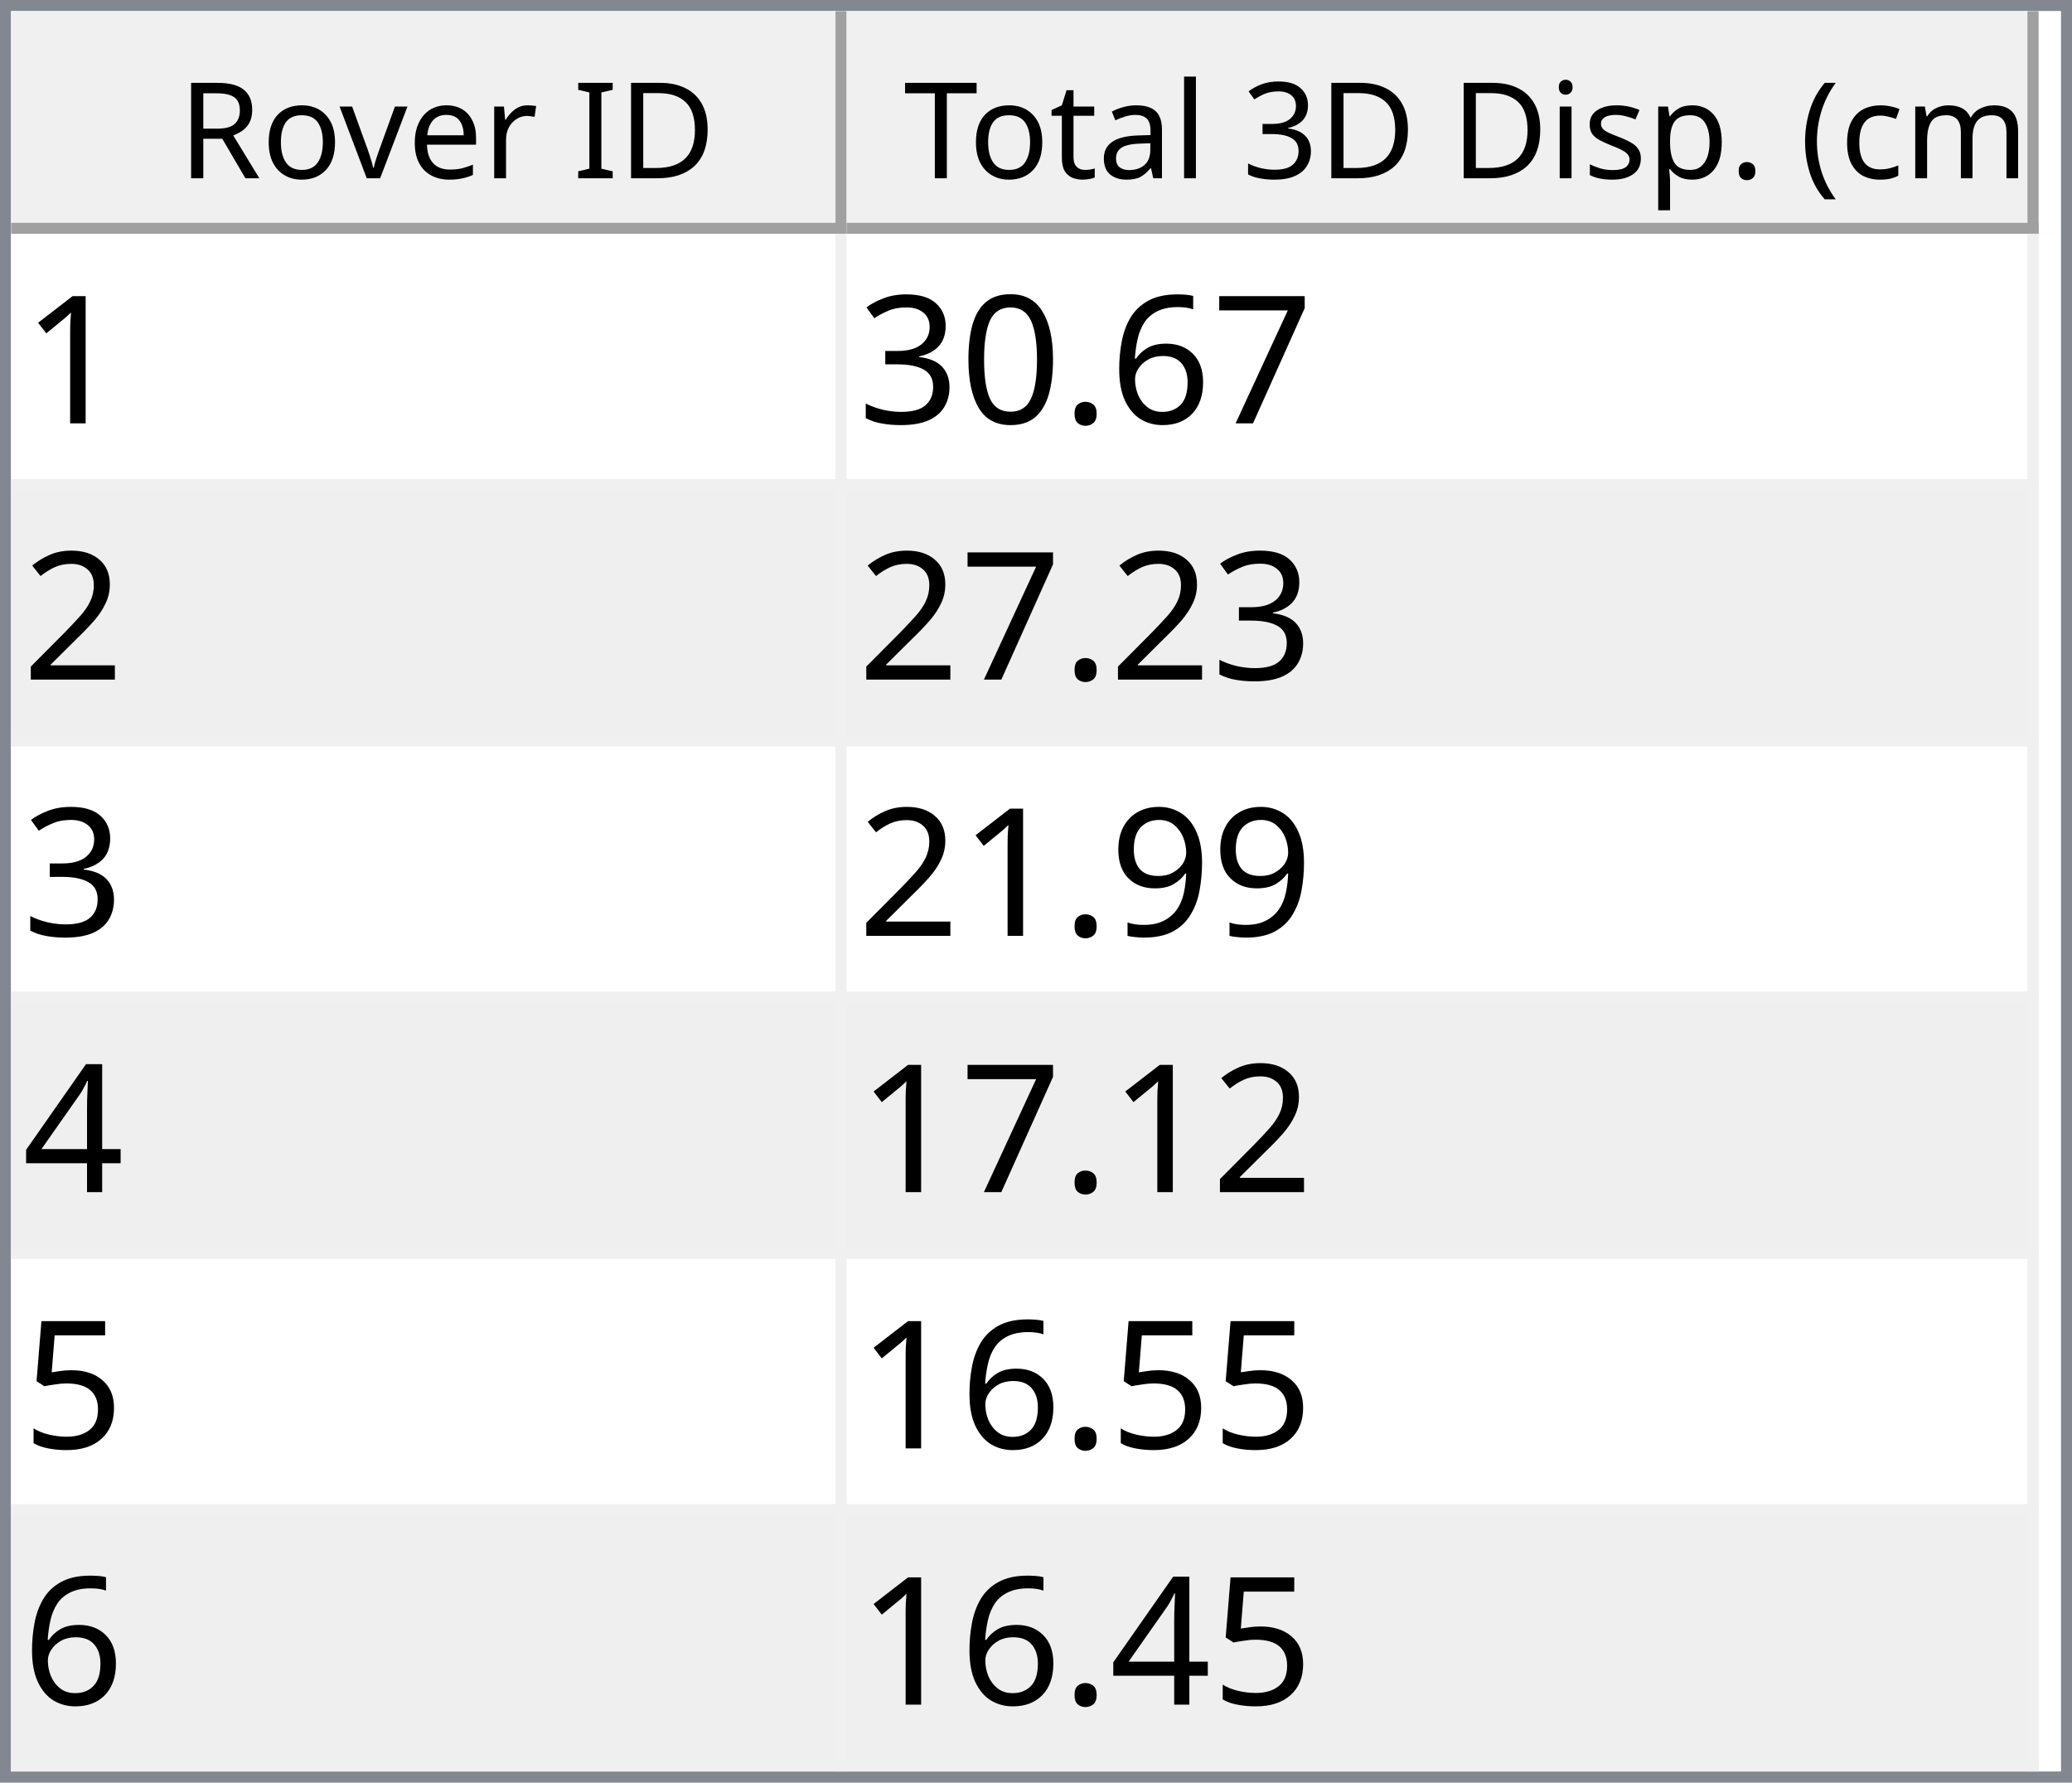
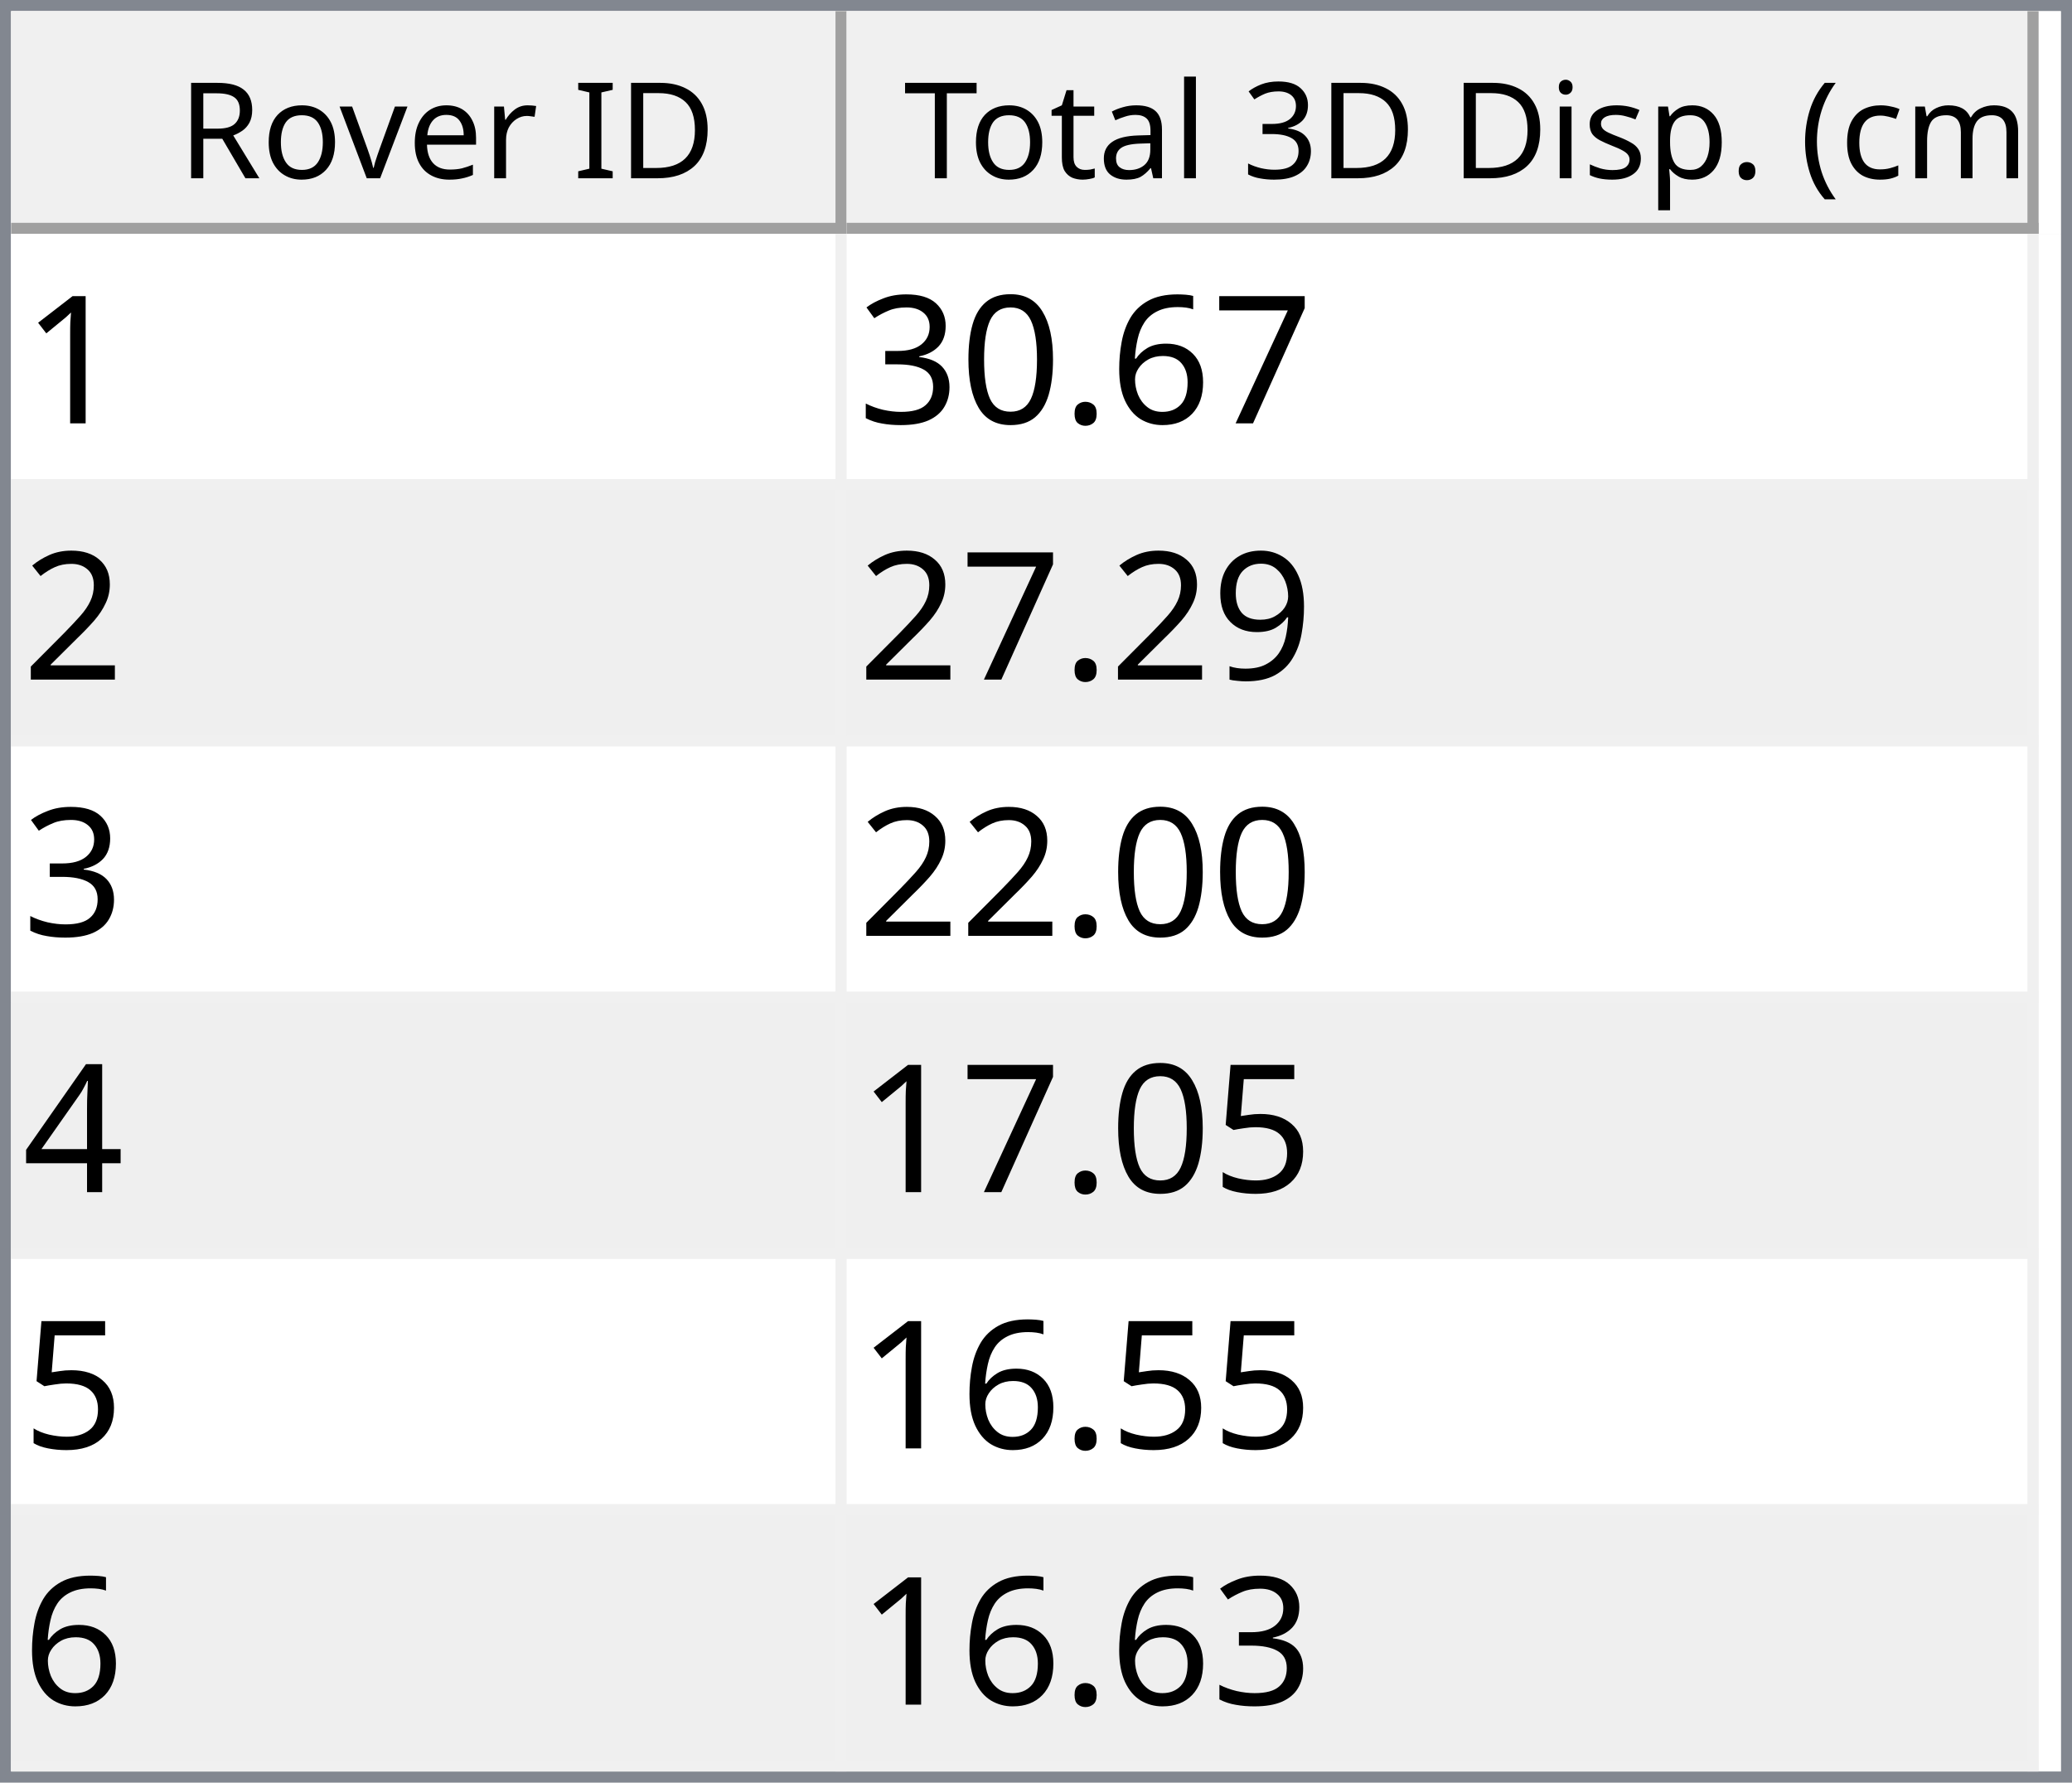
<svg xmlns="http://www.w3.org/2000/svg" style="fill-opacity:1; color-rendering:auto; color-interpolation:auto; text-rendering:auto; stroke:black; stroke-linecap:square; stroke-miterlimit:10; shape-rendering:auto; stroke-opacity:1; fill:black; stroke-dasharray:none; font-weight:normal; stroke-width:1; font-family:'Dialog'; font-style:normal; stroke-linejoin:miter; font-size:12px; stroke-dashoffset:0; image-rendering:auto;" width="186" height="160">
  <defs id="genericDefs" />
  <g>
    <defs id="defs1">
      <clipPath clipPathUnits="userSpaceOnUse" id="clipPath1">
        <path d="M0 0 L186 0 L186 160 L0 160 L0 0 Z" />
      </clipPath>
      <clipPath clipPathUnits="userSpaceOnUse" id="clipPath2">
        <path d="M0 0 L0 160 L186 160 L186 0 Z" />
      </clipPath>
      <clipPath clipPathUnits="userSpaceOnUse" id="clipPath3">
        <path d="M0 0 L0 20 L184 20 L184 0 Z" />
      </clipPath>
      <clipPath clipPathUnits="userSpaceOnUse" id="clipPath4">
        <path d="M0 0 L0 20 L75 20 L75 0 Z" />
      </clipPath>
      <clipPath clipPathUnits="userSpaceOnUse" id="clipPath5">
        <path d="M1 1 L1 19 L74 19 L74 1 Z" />
      </clipPath>
      <clipPath clipPathUnits="userSpaceOnUse" id="clipPath6">
        <path d="M0 0 L0 18 L73 18 L73 0 Z" />
      </clipPath>
      <clipPath clipPathUnits="userSpaceOnUse" id="clipPath7">
        <path d="M-0.5 -0.5 L-0.5 19.5 L74.5 19.5 L74.5 -0.5 Z" />
      </clipPath>
      <clipPath clipPathUnits="userSpaceOnUse" id="clipPath8">
        <path d="M0 0 L0 20 L107 20 L107 0 Z" />
      </clipPath>
      <clipPath clipPathUnits="userSpaceOnUse" id="clipPath9">
        <path d="M1 1 L1 19 L106 19 L106 1 Z" />
      </clipPath>
      <clipPath clipPathUnits="userSpaceOnUse" id="clipPath10">
        <path d="M0 0 L0 18 L105 18 L105 0 Z" />
      </clipPath>
      <clipPath clipPathUnits="userSpaceOnUse" id="clipPath11">
        <path d="M-0.5 -0.5 L-0.5 19.5 L106.5 19.5 L106.5 -0.5 Z" />
      </clipPath>
      <clipPath clipPathUnits="userSpaceOnUse" id="clipPath12">
        <path d="M0 0 L0 138 L184 138 L184 0 Z" />
      </clipPath>
      <clipPath clipPathUnits="userSpaceOnUse" id="clipPath13">
        <path d="M0 0 L0 138 L182 138 L182 0 Z" />
      </clipPath>
      <clipPath clipPathUnits="userSpaceOnUse" id="clipPath14">
        <path d="M-0.5 -0.5 L-0.5 137.5 L181.5 137.5 L181.5 -0.5 Z" />
      </clipPath>
      <clipPath clipPathUnits="userSpaceOnUse" id="clipPath15">
        <path d="M0 0 L0 22 L74 22 L74 0 Z" />
      </clipPath>
      <clipPath clipPathUnits="userSpaceOnUse" id="clipPath16">
        <path d="M0 0 L0 22 L106 22 L106 0 Z" />
      </clipPath>
      <font horiz-adv-x="64.551" id="font1">
        <font-face ascent="107.91" descent="25.098" units-per-em="100" style="font-style:normal; font-family:Segoe UI; font-weight:normal;" />
        <missing-glyph horiz-adv-x="64.551" d="M8.109 0 L8.109 68.266 L56.453 68.266 L56.453 0 L8.109 0 ZM15.328 7.234 L49.219 7.234 L49.219 61.031 L15.328 61.031 L15.328 7.234 Z" />
        <glyph unicode="D" horiz-adv-x="70.117" d="M9.188 0 L9.188 70.016 L28.516 70.016 Q65.531 70.016 65.531 35.891 Q65.531 19.672 55.25 9.836 Q44.969 0 27.734 0 L9.188 0 ZM17.391 62.594 L17.391 7.422 L27.828 7.422 Q41.609 7.422 49.273 14.797 Q56.938 22.172 56.938 35.688 Q56.938 62.594 28.328 62.594 L17.391 62.594 Z" />
        <glyph unicode="I" horiz-adv-x="26.611" d="M17.391 0 L9.188 0 L9.188 70.016 L17.391 70.016 L17.391 0 Z" />
        <glyph unicode=" " horiz-adv-x="27.393" d="" />
        <glyph unicode="r" horiz-adv-x="34.766" d="M34.188 41.891 Q32.078 43.5 28.125 43.5 Q23 43.5 19.555 38.672 Q16.109 33.844 16.109 25.484 L16.109 0 L8.109 0 L8.109 50 L16.109 50 L16.109 39.703 L16.312 39.703 Q18.016 44.969 21.531 47.922 Q25.047 50.875 29.391 50.875 Q32.516 50.875 34.188 50.203 L34.188 41.891 Z" />
        <glyph unicode="e" horiz-adv-x="52.295" d="M48.297 23 L12.984 23 Q13.188 14.656 17.484 10.109 Q21.781 5.562 29.297 5.562 Q37.75 5.562 44.828 11.141 L44.828 3.609 Q38.234 -1.172 27.391 -1.172 Q16.797 -1.172 10.742 5.641 Q4.688 12.453 4.688 24.812 Q4.688 36.469 11.305 43.82 Q17.922 51.172 27.734 51.172 Q37.547 51.172 42.922 44.828 Q48.297 38.484 48.297 27.203 L48.297 23 ZM40.094 29.781 Q40.047 36.719 36.75 40.578 Q33.453 44.438 27.594 44.438 Q21.922 44.438 17.969 40.383 Q14.016 36.328 13.094 29.781 L40.094 29.781 Z" />
        <glyph unicode="v" horiz-adv-x="47.9" d="M47.406 50 L27.484 0 L19.625 0 L0.688 50 L9.469 50 L22.172 13.672 Q23.578 9.672 23.922 6.688 L24.125 6.688 Q24.609 10.453 25.688 13.484 L38.969 50 L47.406 50 Z" />
        <glyph unicode="o" horiz-adv-x="58.594" d="M29 -1.172 Q17.922 -1.172 11.305 5.836 Q4.688 12.844 4.688 24.422 Q4.688 37.016 11.57 44.094 Q18.453 51.172 30.172 51.172 Q41.359 51.172 47.633 44.289 Q53.906 37.406 53.906 25.203 Q53.906 13.234 47.141 6.031 Q40.375 -1.172 29 -1.172 ZM29.594 44.438 Q21.875 44.438 17.383 39.188 Q12.891 33.938 12.891 24.703 Q12.891 15.828 17.43 10.695 Q21.969 5.562 29.594 5.562 Q37.359 5.562 41.531 10.594 Q45.703 15.625 45.703 24.906 Q45.703 34.281 41.531 39.359 Q37.359 44.438 29.594 44.438 Z" />
        <glyph unicode="R" horiz-adv-x="59.814" d="M59.375 0 L49.609 0 L37.891 19.625 Q36.281 22.359 34.766 24.289 Q33.25 26.219 31.664 27.438 Q30.078 28.656 28.25 29.219 Q26.422 29.781 24.125 29.781 L17.391 29.781 L17.391 0 L9.188 0 L9.188 70.016 L30.078 70.016 Q34.672 70.016 38.555 68.867 Q42.438 67.719 45.289 65.375 Q48.141 63.031 49.758 59.547 Q51.375 56.062 51.375 51.375 Q51.375 47.703 50.273 44.656 Q49.172 41.609 47.148 39.211 Q45.125 36.812 42.266 35.133 Q39.406 33.453 35.844 32.516 L35.844 32.328 Q37.594 31.547 38.891 30.547 Q40.188 29.547 41.359 28.18 Q42.531 26.812 43.68 25.078 Q44.828 23.344 46.234 21.047 L59.375 0 ZM17.391 62.594 L17.391 37.203 L28.516 37.203 Q31.594 37.203 34.203 38.133 Q36.812 39.062 38.719 40.797 Q40.625 42.531 41.703 45.047 Q42.781 47.562 42.781 50.688 Q42.781 56.297 39.141 59.445 Q35.5 62.594 28.609 62.594 L17.391 62.594 Z" />
        <glyph unicode=")" horiz-adv-x="30.176" d="M8.297 -15.922 L1.172 -15.922 Q16.406 2.344 16.406 26.812 Q16.406 51.469 1.078 70.016 L8.297 70.016 Q23.531 52.156 23.531 26.703 Q23.531 1.375 8.297 -15.922 Z" />
        <glyph unicode="m" horiz-adv-x="86.133" d="M79.109 0 L71.094 0 L71.094 28.719 Q71.094 37.016 68.531 40.727 Q65.969 44.438 59.906 44.438 Q54.781 44.438 51.195 39.75 Q47.609 35.062 47.609 28.516 L47.609 0 L39.594 0 L39.594 29.688 Q39.594 44.438 28.219 44.438 Q22.953 44.438 19.531 40.016 Q16.109 35.594 16.109 28.516 L16.109 0 L8.109 0 L8.109 50 L16.109 50 L16.109 42.094 L16.312 42.094 Q21.625 51.172 31.844 51.172 Q36.969 51.172 40.773 48.312 Q44.578 45.453 46 40.828 Q51.562 51.172 62.594 51.172 Q79.109 51.172 79.109 30.812 L79.109 0 Z" />
        <glyph unicode="c" horiz-adv-x="46.191" d="M42.188 2.297 Q36.422 -1.172 28.516 -1.172 Q17.828 -1.172 11.258 5.789 Q4.688 12.75 4.688 23.828 Q4.688 36.188 11.766 43.68 Q18.844 51.172 30.672 51.172 Q37.25 51.172 42.281 48.734 L42.281 40.531 Q36.719 44.438 30.375 44.438 Q22.703 44.438 17.797 38.945 Q12.891 33.453 12.891 24.516 Q12.891 15.719 17.508 10.641 Q22.125 5.562 29.891 5.562 Q36.422 5.562 42.188 9.906 L42.188 2.297 Z" />
        <glyph unicode="(" horiz-adv-x="30.176" d="M29.109 -15.922 L21.969 -15.922 Q6.844 1.375 6.844 26.703 Q6.844 52.156 21.969 70.016 L29.203 70.016 Q13.875 51.469 13.875 26.812 Q13.875 2.344 29.109 -15.922 Z" />
        <glyph unicode="." horiz-adv-x="21.68" d="M10.891 -1.078 Q8.641 -1.078 7.055 0.539 Q5.469 2.156 5.469 4.391 Q5.469 6.641 7.055 8.273 Q8.641 9.906 10.891 9.906 Q13.188 9.906 14.797 8.273 Q16.406 6.641 16.406 4.391 Q16.406 2.156 14.797 0.539 Q13.188 -1.078 10.891 -1.078 Z" />
        <glyph unicode="p" horiz-adv-x="58.789" d="M16.312 7.234 L16.109 7.234 L16.109 -23 L8.109 -23 L8.109 50 L16.109 50 L16.109 41.219 L16.312 41.219 Q22.219 51.172 33.594 51.172 Q43.266 51.172 48.688 44.461 Q54.109 37.75 54.109 26.469 Q54.109 13.922 48 6.375 Q41.891 -1.172 31.297 -1.172 Q21.578 -1.172 16.312 7.234 ZM16.109 27.391 L16.109 20.406 Q16.109 14.203 20.141 9.883 Q24.172 5.562 30.375 5.562 Q37.641 5.562 41.773 11.133 Q45.906 16.703 45.906 26.609 Q45.906 34.969 42.047 39.703 Q38.188 44.438 31.594 44.438 Q24.609 44.438 20.359 39.578 Q16.109 34.719 16.109 27.391 Z" />
        <glyph unicode="s" horiz-adv-x="42.432" d="M5.078 1.812 L5.078 10.406 Q11.625 5.562 19.484 5.562 Q30.031 5.562 30.031 12.594 Q30.031 14.594 29.125 15.992 Q28.219 17.391 26.68 18.461 Q25.141 19.531 23.07 20.383 Q21 21.234 18.609 22.172 Q15.281 23.484 12.766 24.828 Q10.25 26.172 8.57 27.859 Q6.891 29.547 6.031 31.695 Q5.172 33.844 5.172 36.719 Q5.172 40.234 6.789 42.945 Q8.406 45.656 11.086 47.484 Q13.766 49.312 17.211 50.242 Q20.656 51.172 24.312 51.172 Q30.812 51.172 35.938 48.922 L35.938 40.828 Q30.422 44.438 23.25 44.438 Q21 44.438 19.195 43.922 Q17.391 43.406 16.094 42.477 Q14.797 41.547 14.086 40.258 Q13.375 38.969 13.375 37.406 Q13.375 35.453 14.086 34.133 Q14.797 32.812 16.164 31.789 Q17.531 30.766 19.484 29.938 Q21.438 29.109 23.922 28.125 Q27.25 26.859 29.883 25.516 Q32.516 24.172 34.375 22.484 Q36.234 20.797 37.234 18.602 Q38.234 16.406 38.234 13.375 Q38.234 9.672 36.602 6.938 Q34.969 4.203 32.234 2.398 Q29.5 0.594 25.93 -0.289 Q22.359 -1.172 18.453 -1.172 Q10.75 -1.172 5.078 1.812 Z" />
        <glyph unicode="i" horiz-adv-x="24.219" d="M12.203 62.703 Q10.062 62.703 8.547 64.164 Q7.031 65.625 7.031 67.875 Q7.031 70.125 8.547 71.609 Q10.062 73.094 12.203 73.094 Q14.406 73.094 15.945 71.609 Q17.484 70.125 17.484 67.875 Q17.484 65.719 15.945 64.211 Q14.406 62.703 12.203 62.703 ZM16.109 0 L8.109 0 L8.109 50 L16.109 50 L16.109 0 Z" />
        <glyph unicode="3" horiz-adv-x="53.906" d="M46.531 19.828 Q46.531 15.094 44.75 11.211 Q42.969 7.328 39.719 4.57 Q36.469 1.812 31.93 0.297 Q27.391 -1.219 21.922 -1.219 Q11.922 -1.219 6 2.594 L6 11.188 Q13.094 5.609 22.219 5.609 Q25.875 5.609 28.828 6.539 Q31.781 7.469 33.906 9.227 Q36.031 10.984 37.18 13.477 Q38.328 15.969 38.328 19.094 Q38.328 32.812 18.797 32.812 L12.984 32.812 L12.984 39.594 L18.5 39.594 Q35.797 39.594 35.797 52.484 Q35.797 64.406 22.609 64.406 Q15.188 64.406 8.688 59.422 L8.688 67.188 Q15.375 71.188 24.609 71.188 Q29 71.188 32.57 69.969 Q36.141 68.75 38.68 66.555 Q41.219 64.359 42.609 61.281 Q44 58.203 44 54.5 Q44 40.672 30.031 36.719 L30.031 36.531 Q33.594 36.141 36.625 34.797 Q39.656 33.453 41.852 31.305 Q44.047 29.156 45.289 26.25 Q46.531 23.344 46.531 19.828 Z" />
        <glyph unicode="l" horiz-adv-x="24.219" d="M16.109 0 L8.109 0 L8.109 74.031 L16.109 74.031 L16.109 0 Z" />
        <glyph unicode="a" horiz-adv-x="50.879" d="M43.891 0 L35.891 0 L35.891 7.812 L35.688 7.812 Q30.469 -1.172 20.312 -1.172 Q12.844 -1.172 8.617 2.781 Q4.391 6.734 4.391 13.281 Q4.391 27.297 20.906 29.594 L35.891 31.688 Q35.891 44.438 25.594 44.438 Q16.547 44.438 9.281 38.281 L9.281 46.484 Q16.656 51.172 26.266 51.172 Q43.891 51.172 43.891 32.516 L43.891 0 ZM35.891 25.297 L23.828 23.641 Q18.266 22.859 15.43 20.875 Q12.594 18.891 12.594 13.875 Q12.594 10.203 15.211 7.883 Q17.828 5.562 22.172 5.562 Q28.125 5.562 32.008 9.742 Q35.891 13.922 35.891 20.312 L35.891 25.297 Z" />
        <glyph unicode="t" horiz-adv-x="33.887" d="M31.297 0.484 Q28.469 -1.078 23.828 -1.078 Q10.688 -1.078 10.688 13.578 L10.688 43.172 L2.094 43.172 L2.094 50 L10.688 50 L10.688 62.203 L18.703 64.797 L18.703 50 L31.297 50 L31.297 43.172 L18.703 43.172 L18.703 14.984 Q18.703 9.969 20.414 7.82 Q22.125 5.672 26.078 5.672 Q29.109 5.672 31.297 7.328 L31.297 0.484 Z" />
        <glyph unicode="T" horiz-adv-x="52.393" d="M50.594 62.594 L30.375 62.594 L30.375 0 L22.172 0 L22.172 62.594 L2 62.594 L2 70.016 L50.594 70.016 L50.594 62.594 Z" />
      </font>
      <font horiz-adv-x="75.0" id="font2">
        <font-face ascent="100.537" descent="21.973" units-per-em="100" style="font-style:normal; font-family:sans-serif; font-weight:normal;" />
        <missing-glyph horiz-adv-x="75.0" d="M12.5 0 L12.5 62.5 L62.5 62.5 L62.5 0 L12.5 0 ZM14.062 1.562 L60.938 1.562 L60.938 60.938 L14.062 60.938 L14.062 1.562 Z" />
        <glyph unicode="1" horiz-adv-x="55.615" d="M37.25 0 L28.469 0 L28.469 56 Q25.297 52.984 20.141 49.953 Q14.984 46.922 10.891 45.406 L10.891 53.906 Q18.266 57.375 23.781 62.305 Q29.297 67.234 31.594 71.875 L37.25 71.875 L37.25 0 Z" />
        <glyph unicode="7" horiz-adv-x="55.615" d="M4.734 62.203 L4.734 70.656 L51.078 70.656 L51.078 63.812 Q44.234 56.547 37.523 44.484 Q30.812 32.422 27.156 19.672 Q24.516 10.688 23.781 0 L14.75 0 Q14.891 8.453 18.062 20.414 Q21.234 32.375 27.172 43.484 Q33.109 54.594 39.797 62.203 L4.734 62.203 Z" />
        <glyph unicode="6" horiz-adv-x="55.615" d="M49.75 54.047 L41.016 53.375 Q39.844 58.547 37.703 60.891 Q34.125 64.656 28.906 64.656 Q24.703 64.656 21.531 62.312 Q17.391 59.281 14.992 53.469 Q12.594 47.656 12.5 36.922 Q15.672 41.75 20.266 44.094 Q24.859 46.438 29.891 46.438 Q38.672 46.438 44.852 39.969 Q51.031 33.5 51.031 23.25 Q51.031 16.5 48.125 10.719 Q45.219 4.938 40.141 1.859 Q35.062 -1.219 28.609 -1.219 Q17.625 -1.219 10.695 6.859 Q3.766 14.938 3.766 33.5 Q3.766 54.25 11.422 63.672 Q18.109 71.875 29.438 71.875 Q37.891 71.875 43.289 67.141 Q48.688 62.406 49.75 54.047 ZM13.875 23.188 Q13.875 18.656 15.797 14.508 Q17.719 10.359 21.188 8.18 Q24.656 6 28.469 6 Q34.031 6 38.039 10.492 Q42.047 14.984 42.047 22.703 Q42.047 30.125 38.086 34.398 Q34.125 38.672 28.125 38.672 Q22.172 38.672 18.023 34.398 Q13.875 30.125 13.875 23.188 Z" />
        <glyph unicode="." horiz-adv-x="27.783" d="M9.078 0 L9.078 10.016 L19.094 10.016 L19.094 0 L9.078 0 Z" />
        <glyph unicode="0" horiz-adv-x="55.615" d="M4.156 35.297 Q4.156 48 6.766 55.742 Q9.375 63.484 14.523 67.68 Q19.672 71.875 27.484 71.875 Q33.25 71.875 37.594 69.555 Q41.938 67.234 44.773 62.867 Q47.609 58.5 49.219 52.227 Q50.828 45.953 50.828 35.297 Q50.828 22.703 48.242 14.969 Q45.656 7.234 40.508 3.008 Q35.359 -1.219 27.484 -1.219 Q17.141 -1.219 11.234 6.203 Q4.156 15.141 4.156 35.297 ZM13.188 35.297 Q13.188 17.672 17.312 11.836 Q21.438 6 27.484 6 Q33.547 6 37.672 11.859 Q41.797 17.719 41.797 35.297 Q41.797 52.984 37.672 58.789 Q33.547 64.594 27.391 64.594 Q21.344 64.594 17.719 59.469 Q13.188 52.938 13.188 35.297 Z" />
        <glyph unicode="3" horiz-adv-x="55.615" d="M4.203 18.891 L12.984 20.062 Q14.5 12.594 18.141 9.297 Q21.781 6 27 6 Q33.203 6 37.477 10.297 Q41.75 14.594 41.75 20.953 Q41.75 27 37.797 30.93 Q33.844 34.859 27.734 34.859 Q25.25 34.859 21.531 33.891 L22.516 41.609 Q23.391 41.5 23.922 41.5 Q29.547 41.5 34.039 44.43 Q38.531 47.359 38.531 53.469 Q38.531 58.297 35.258 61.477 Q31.984 64.656 26.812 64.656 Q21.688 64.656 18.266 61.43 Q14.844 58.203 13.875 51.766 L5.078 53.328 Q6.688 62.156 12.398 67.016 Q18.109 71.875 26.609 71.875 Q32.469 71.875 37.398 69.359 Q42.328 66.844 44.945 62.5 Q47.562 58.156 47.562 53.266 Q47.562 48.641 45.07 44.828 Q42.578 41.016 37.703 38.766 Q44.047 37.312 47.562 32.695 Q51.078 28.078 51.078 21.141 Q51.078 11.766 44.242 5.25 Q37.406 -1.266 26.953 -1.266 Q17.531 -1.266 11.305 4.352 Q5.078 9.969 4.203 18.891 Z" />
        <glyph unicode="2" horiz-adv-x="55.615" d="M50.344 8.453 L50.344 0 L3.031 0 Q2.938 3.172 4.047 6.109 Q5.859 10.938 9.836 15.625 Q13.812 20.312 21.344 26.469 Q33.016 36.031 37.117 41.625 Q41.219 47.219 41.219 52.203 Q41.219 57.422 37.477 61.008 Q33.734 64.594 27.734 64.594 Q21.391 64.594 17.578 60.789 Q13.766 56.984 13.719 50.25 L4.688 51.172 Q5.609 61.281 11.664 66.578 Q17.719 71.875 27.938 71.875 Q38.234 71.875 44.242 66.164 Q50.25 60.453 50.25 52 Q50.25 47.703 48.492 43.555 Q46.734 39.406 42.656 34.812 Q38.578 30.219 29.109 22.219 Q21.188 15.578 18.945 13.211 Q16.703 10.844 15.234 8.453 L50.344 8.453 Z" />
        <glyph unicode="9" horiz-adv-x="55.615" d="M5.469 16.547 L13.922 17.328 Q14.984 11.375 18.016 8.688 Q21.047 6 25.781 6 Q29.828 6 32.883 7.859 Q35.938 9.719 37.891 12.82 Q39.844 15.922 41.164 21.195 Q42.484 26.469 42.484 31.938 Q42.484 32.516 42.438 33.688 Q39.797 29.5 35.234 26.883 Q30.672 24.266 25.344 24.266 Q16.453 24.266 10.305 30.711 Q4.156 37.156 4.156 47.703 Q4.156 58.594 10.578 65.234 Q17 71.875 26.656 71.875 Q33.641 71.875 39.43 68.117 Q45.219 64.359 48.219 57.398 Q51.219 50.438 51.219 37.25 Q51.219 23.531 48.242 15.406 Q45.266 7.281 39.383 3.031 Q33.5 -1.219 25.594 -1.219 Q17.188 -1.219 11.867 3.445 Q6.547 8.109 5.469 16.547 ZM41.453 48.141 Q41.453 55.719 37.43 60.156 Q33.406 64.594 27.734 64.594 Q21.875 64.594 17.531 59.812 Q13.188 55.031 13.188 47.406 Q13.188 40.578 17.312 36.305 Q21.438 32.031 27.484 32.031 Q33.594 32.031 37.523 36.305 Q41.453 40.578 41.453 48.141 Z" />
        <glyph unicode="4" horiz-adv-x="55.615" d="M32.328 0 L32.328 17.141 L1.266 17.141 L1.266 25.203 L33.938 71.578 L41.109 71.578 L41.109 25.203 L50.781 25.203 L50.781 17.141 L41.109 17.141 L41.109 0 L32.328 0 ZM32.328 25.203 L32.328 57.469 L9.906 25.203 L32.328 25.203 Z" />
        <glyph unicode="5" horiz-adv-x="55.615" d="M4.156 18.75 L13.375 19.531 Q14.406 12.797 18.141 9.398 Q21.875 6 27.156 6 Q33.5 6 37.891 10.789 Q42.281 15.578 42.281 23.484 Q42.281 31 38.062 35.352 Q33.844 39.703 27 39.703 Q22.75 39.703 19.336 37.773 Q15.922 35.844 13.969 32.766 L5.719 33.844 L12.641 70.609 L48.25 70.609 L48.25 62.203 L19.672 62.203 L15.828 42.969 Q22.266 47.469 29.344 47.469 Q38.719 47.469 45.164 40.969 Q51.609 34.469 51.609 24.266 Q51.609 14.547 45.953 7.469 Q39.062 -1.219 27.156 -1.219 Q17.391 -1.219 11.211 4.25 Q5.031 9.719 4.156 18.75 Z" />
      </font>
    </defs>
    <g style="fill:white; stroke:white;">
      <rect x="0" y="0" width="186" style="clip-path:url(#clipPath1); stroke:none;" height="160" />
    </g>
    <g style="fill:white; text-rendering:optimizeSpeed; color-rendering:optimizeSpeed; image-rendering:optimizeSpeed; shape-rendering:crispEdges; stroke:white; color-interpolation:sRGB;">
      <rect x="0" width="186" height="160" y="0" style="stroke:none;" />
      <path style="stroke:none;" d="M0 160 L186 160 L186 0 L0 0 Z" />
    </g>
    <g style="fill:rgb(240,240,240); font-family:'Segoe UI'; stroke:rgb(240,240,240);">
      <rect x="0" y="0" width="186" style="clip-path:url(#clipPath2); stroke:none;" height="160" />
    </g>
    <g style="fill:rgb(130,135,144); font-family:'Segoe UI'; stroke:rgb(130,135,144);">
      <path d="M0 0 L186 0 L186 160 L0 160 L0 0 ZM1 1 L185 1 L185 159 L1 159 L1 1 Z" style="fill-rule:evenodd; clip-path:url(#clipPath2); stroke:none;" />
    </g>
    <g style="fill:white; font-family:'Segoe UI'; stroke:white;" transform="translate(1,1)">
      <rect x="0" y="0" width="184" style="clip-path:url(#clipPath3); stroke:none;" height="20" />
    </g>
    <g style="fill:rgb(240,240,240); font-family:'Segoe UI'; stroke:rgb(240,240,240);" transform="translate(1,1)">
      <rect x="0" y="0" width="75" style="clip-path:url(#clipPath4); stroke:none;" height="20" />
    </g>
    <g style="font-family:'Segoe UI';" transform="translate(2,2)">
      <text x="14" xml:space="preserve" y="14" style="clip-path:url(#clipPath6); stroke:none;">Rover ID</text>
    </g>
    <g style="fill:rgb(160,160,160); font-family:'Segoe UI'; stroke:rgb(160,160,160); stroke-linejoin:bevel;" transform="translate(1.5,1.5)">
      <line x1="74" x2="74" y1="0" style="fill:none; clip-path:url(#clipPath7);" y2="19" />
    </g>
    <g style="fill:rgb(160,160,160); font-family:'Segoe UI'; stroke:rgb(160,160,160); stroke-linejoin:bevel;" transform="matrix(1,0,0,1,1,1) translate(0.5,0.5)">
      <line x1="0" x2="74" y1="19" style="fill:none; clip-path:url(#clipPath7);" y2="19" />
    </g>
    <g style="fill:rgb(240,240,240); font-family:'Segoe UI'; stroke:rgb(240,240,240);" transform="translate(76,1)">
      <rect x="0" y="0" width="107" style="clip-path:url(#clipPath8); stroke:none;" height="20" />
    </g>
    <g style="font-family:'Segoe UI';" transform="translate(77,2)">
      <text x="1" xml:space="preserve" y="14" style="clip-path:url(#clipPath10); stroke:none;"> Total 3D Disp. (cm)</text>
    </g>
    <g style="fill:rgb(160,160,160); font-family:'Segoe UI'; stroke:rgb(160,160,160); stroke-linejoin:bevel;" transform="translate(76.5,1.5)">
      <line x1="106" x2="106" y1="0" style="fill:none; clip-path:url(#clipPath11);" y2="19" />
    </g>
    <g style="fill:rgb(160,160,160); font-family:'Segoe UI'; stroke:rgb(160,160,160); stroke-linejoin:bevel;" transform="matrix(1,0,0,1,76,1) translate(0.5,0.5)">
      <line x1="0" x2="106" y1="19" style="fill:none; clip-path:url(#clipPath11);" y2="19" />
    </g>
    <g style="fill:white; font-family:'Segoe UI'; stroke:white;" transform="translate(1,21)">
      <rect x="0" y="0" width="184" style="clip-path:url(#clipPath12); stroke:none;" height="138" />
    </g>
    <g style="fill:rgb(240,240,240); font-size:16px; font-family:sans-serif; stroke:rgb(240,240,240);" transform="translate(1,21)">
      <rect x="0" y="0" width="182" style="clip-path:url(#clipPath13); stroke:none;" height="138" />
      <line transform="translate(0.5,0.5)" x1="0" x2="181" y1="22" style="clip-path:url(#clipPath14); fill:none; stroke-linejoin:bevel;" y2="22" />
    </g>
    <g transform="matrix(1,0,0,1,1,21) translate(0.5,0.5)" style="fill:rgb(240,240,240); font-size:16px; font-family:sans-serif; stroke:rgb(240,240,240); stroke-linejoin:bevel;">
      <line x1="0" x2="181" y1="45" style="fill:none; clip-path:url(#clipPath14);" y2="45" />
    </g>
    <g transform="matrix(1,0,0,1,1,21) translate(0.5,0.5)" style="fill:rgb(240,240,240); font-size:16px; font-family:sans-serif; stroke:rgb(240,240,240); stroke-linejoin:bevel;">
      <line x1="0" x2="181" y1="68" style="fill:none; clip-path:url(#clipPath14);" y2="68" />
    </g>
    <g transform="matrix(1,0,0,1,1,21) translate(0.5,0.5)" style="fill:rgb(240,240,240); font-size:16px; font-family:sans-serif; stroke:rgb(240,240,240); stroke-linejoin:bevel;">
      <line x1="0" x2="181" y1="91" style="fill:none; clip-path:url(#clipPath14);" y2="91" />
    </g>
    <g transform="matrix(1,0,0,1,1,21) translate(0.5,0.5)" style="fill:rgb(240,240,240); font-size:16px; font-family:sans-serif; stroke:rgb(240,240,240); stroke-linejoin:bevel;">
      <line x1="0" x2="181" y1="114" style="fill:none; clip-path:url(#clipPath14);" y2="114" />
    </g>
    <g transform="matrix(1,0,0,1,1,21) translate(0.5,0.5)" style="fill:rgb(240,240,240); font-size:16px; font-family:sans-serif; stroke:rgb(240,240,240); stroke-linejoin:bevel;">
      <line x1="0" x2="181" y1="137" style="fill:none; clip-path:url(#clipPath14);" y2="137" />
    </g>
    <g transform="matrix(1,0,0,1,1,21) translate(0.5,0.5)" style="fill:rgb(240,240,240); font-size:16px; font-family:sans-serif; stroke:rgb(240,240,240); stroke-linejoin:bevel;">
      <line x1="74" x2="74" y1="0" style="fill:none; clip-path:url(#clipPath14);" y2="137" />
    </g>
    <g transform="matrix(1,0,0,1,1,21) translate(0.5,0.5)" style="fill:rgb(240,240,240); font-size:16px; font-family:sans-serif; stroke:rgb(240,240,240); stroke-linejoin:bevel;">
      <line x1="181" x2="181" y1="0" style="fill:none; clip-path:url(#clipPath14);" y2="137" />
    </g>
    <g style="fill:white; font-size:16px; font-family:sans-serif; stroke:white;" transform="matrix(1,0,0,1,1,21)">
      <rect x="0" y="0" width="74" style="clip-path:url(#clipPath15); stroke:none;" height="22" />
      <text x="1" y="17" style="fill:black; clip-path:url(#clipPath15); stroke:none;" xml:space="preserve">1</text>
    </g>
    <g style="fill:white; font-size:16px; font-family:sans-serif; stroke:white;" transform="matrix(1,0,0,1,1,21) translate(75,0)">
      <rect x="0" y="0" width="106" style="clip-path:url(#clipPath16); stroke:none;" height="22" />
      <text x="1" y="17" style="fill:black; clip-path:url(#clipPath16); stroke:none;" xml:space="preserve">30.67</text>
    </g>
    <g style="fill:rgb(239,239,239); font-size:16px; font-family:sans-serif; stroke:rgb(239,239,239);" transform="matrix(1,0,0,1,1,21) translate(0,23)">
      <rect x="0" y="0" width="74" style="clip-path:url(#clipPath15); stroke:none;" height="22" />
      <text x="1" y="17" style="fill:black; clip-path:url(#clipPath15); stroke:none;" xml:space="preserve">2</text>
    </g>
    <g style="fill:rgb(239,239,239); font-size:16px; font-family:sans-serif; stroke:rgb(239,239,239);" transform="matrix(1,0,0,1,1,21) translate(75,23)">
      <rect x="0" y="0" width="106" style="clip-path:url(#clipPath16); stroke:none;" height="22" />
-       <text x="1" y="17" style="fill:black; clip-path:url(#clipPath16); stroke:none;" xml:space="preserve">27.23</text>
+       <text x="1" y="17" style="fill:black; clip-path:url(#clipPath16); stroke:none;" xml:space="preserve">27.29</text>
    </g>
    <g style="fill:white; font-size:16px; font-family:sans-serif; stroke:white;" transform="matrix(1,0,0,1,1,21) translate(0,46)">
      <rect x="0" y="0" width="74" style="clip-path:url(#clipPath15); stroke:none;" height="22" />
      <text x="1" y="17" style="fill:black; clip-path:url(#clipPath15); stroke:none;" xml:space="preserve">3</text>
    </g>
    <g style="fill:white; font-size:16px; font-family:sans-serif; stroke:white;" transform="matrix(1,0,0,1,1,21) translate(75,46)">
      <rect x="0" y="0" width="106" style="clip-path:url(#clipPath16); stroke:none;" height="22" />
-       <text x="1" y="17" style="fill:black; clip-path:url(#clipPath16); stroke:none;" xml:space="preserve">21.99</text>
+       <text x="1" y="17" style="fill:black; clip-path:url(#clipPath16); stroke:none;" xml:space="preserve">22.00</text>
    </g>
    <g style="fill:rgb(239,239,239); font-size:16px; font-family:sans-serif; stroke:rgb(239,239,239);" transform="matrix(1,0,0,1,1,21) translate(0,69)">
      <rect x="0" y="0" width="74" style="clip-path:url(#clipPath15); stroke:none;" height="22" />
      <text x="1" y="17" style="fill:black; clip-path:url(#clipPath15); stroke:none;" xml:space="preserve">4</text>
    </g>
    <g style="fill:rgb(239,239,239); font-size:16px; font-family:sans-serif; stroke:rgb(239,239,239);" transform="matrix(1,0,0,1,1,21) translate(75,69)">
      <rect x="0" y="0" width="106" style="clip-path:url(#clipPath16); stroke:none;" height="22" />
-       <text x="1" y="17" style="fill:black; clip-path:url(#clipPath16); stroke:none;" xml:space="preserve">17.12</text>
+       <text x="1" y="17" style="fill:black; clip-path:url(#clipPath16); stroke:none;" xml:space="preserve">17.05</text>
    </g>
    <g style="fill:white; font-size:16px; font-family:sans-serif; stroke:white;" transform="matrix(1,0,0,1,1,21) translate(0,92)">
      <rect x="0" y="0" width="74" style="clip-path:url(#clipPath15); stroke:none;" height="22" />
      <text x="1" y="17" style="fill:black; clip-path:url(#clipPath15); stroke:none;" xml:space="preserve">5</text>
    </g>
    <g style="fill:white; font-size:16px; font-family:sans-serif; stroke:white;" transform="matrix(1,0,0,1,1,21) translate(75,92)">
      <rect x="0" y="0" width="106" style="clip-path:url(#clipPath16); stroke:none;" height="22" />
      <text x="1" y="17" style="fill:black; clip-path:url(#clipPath16); stroke:none;" xml:space="preserve">16.55</text>
    </g>
    <g style="fill:rgb(239,239,239); font-size:16px; font-family:sans-serif; stroke:rgb(239,239,239);" transform="matrix(1,0,0,1,1,21) translate(0,115)">
      <rect x="0" y="0" width="74" style="clip-path:url(#clipPath15); stroke:none;" height="22" />
      <text x="1" y="17" style="fill:black; clip-path:url(#clipPath15); stroke:none;" xml:space="preserve">6</text>
    </g>
    <g style="fill:rgb(239,239,239); font-size:16px; font-family:sans-serif; stroke:rgb(239,239,239);" transform="matrix(1,0,0,1,1,21) translate(75,115)">
      <rect x="0" y="0" width="106" style="clip-path:url(#clipPath16); stroke:none;" height="22" />
-       <text x="1" y="17" style="fill:black; clip-path:url(#clipPath16); stroke:none;" xml:space="preserve">16.45</text>
+       <text x="1" y="17" style="fill:black; clip-path:url(#clipPath16); stroke:none;" xml:space="preserve">16.63</text>
    </g>
  </g>
</svg>
